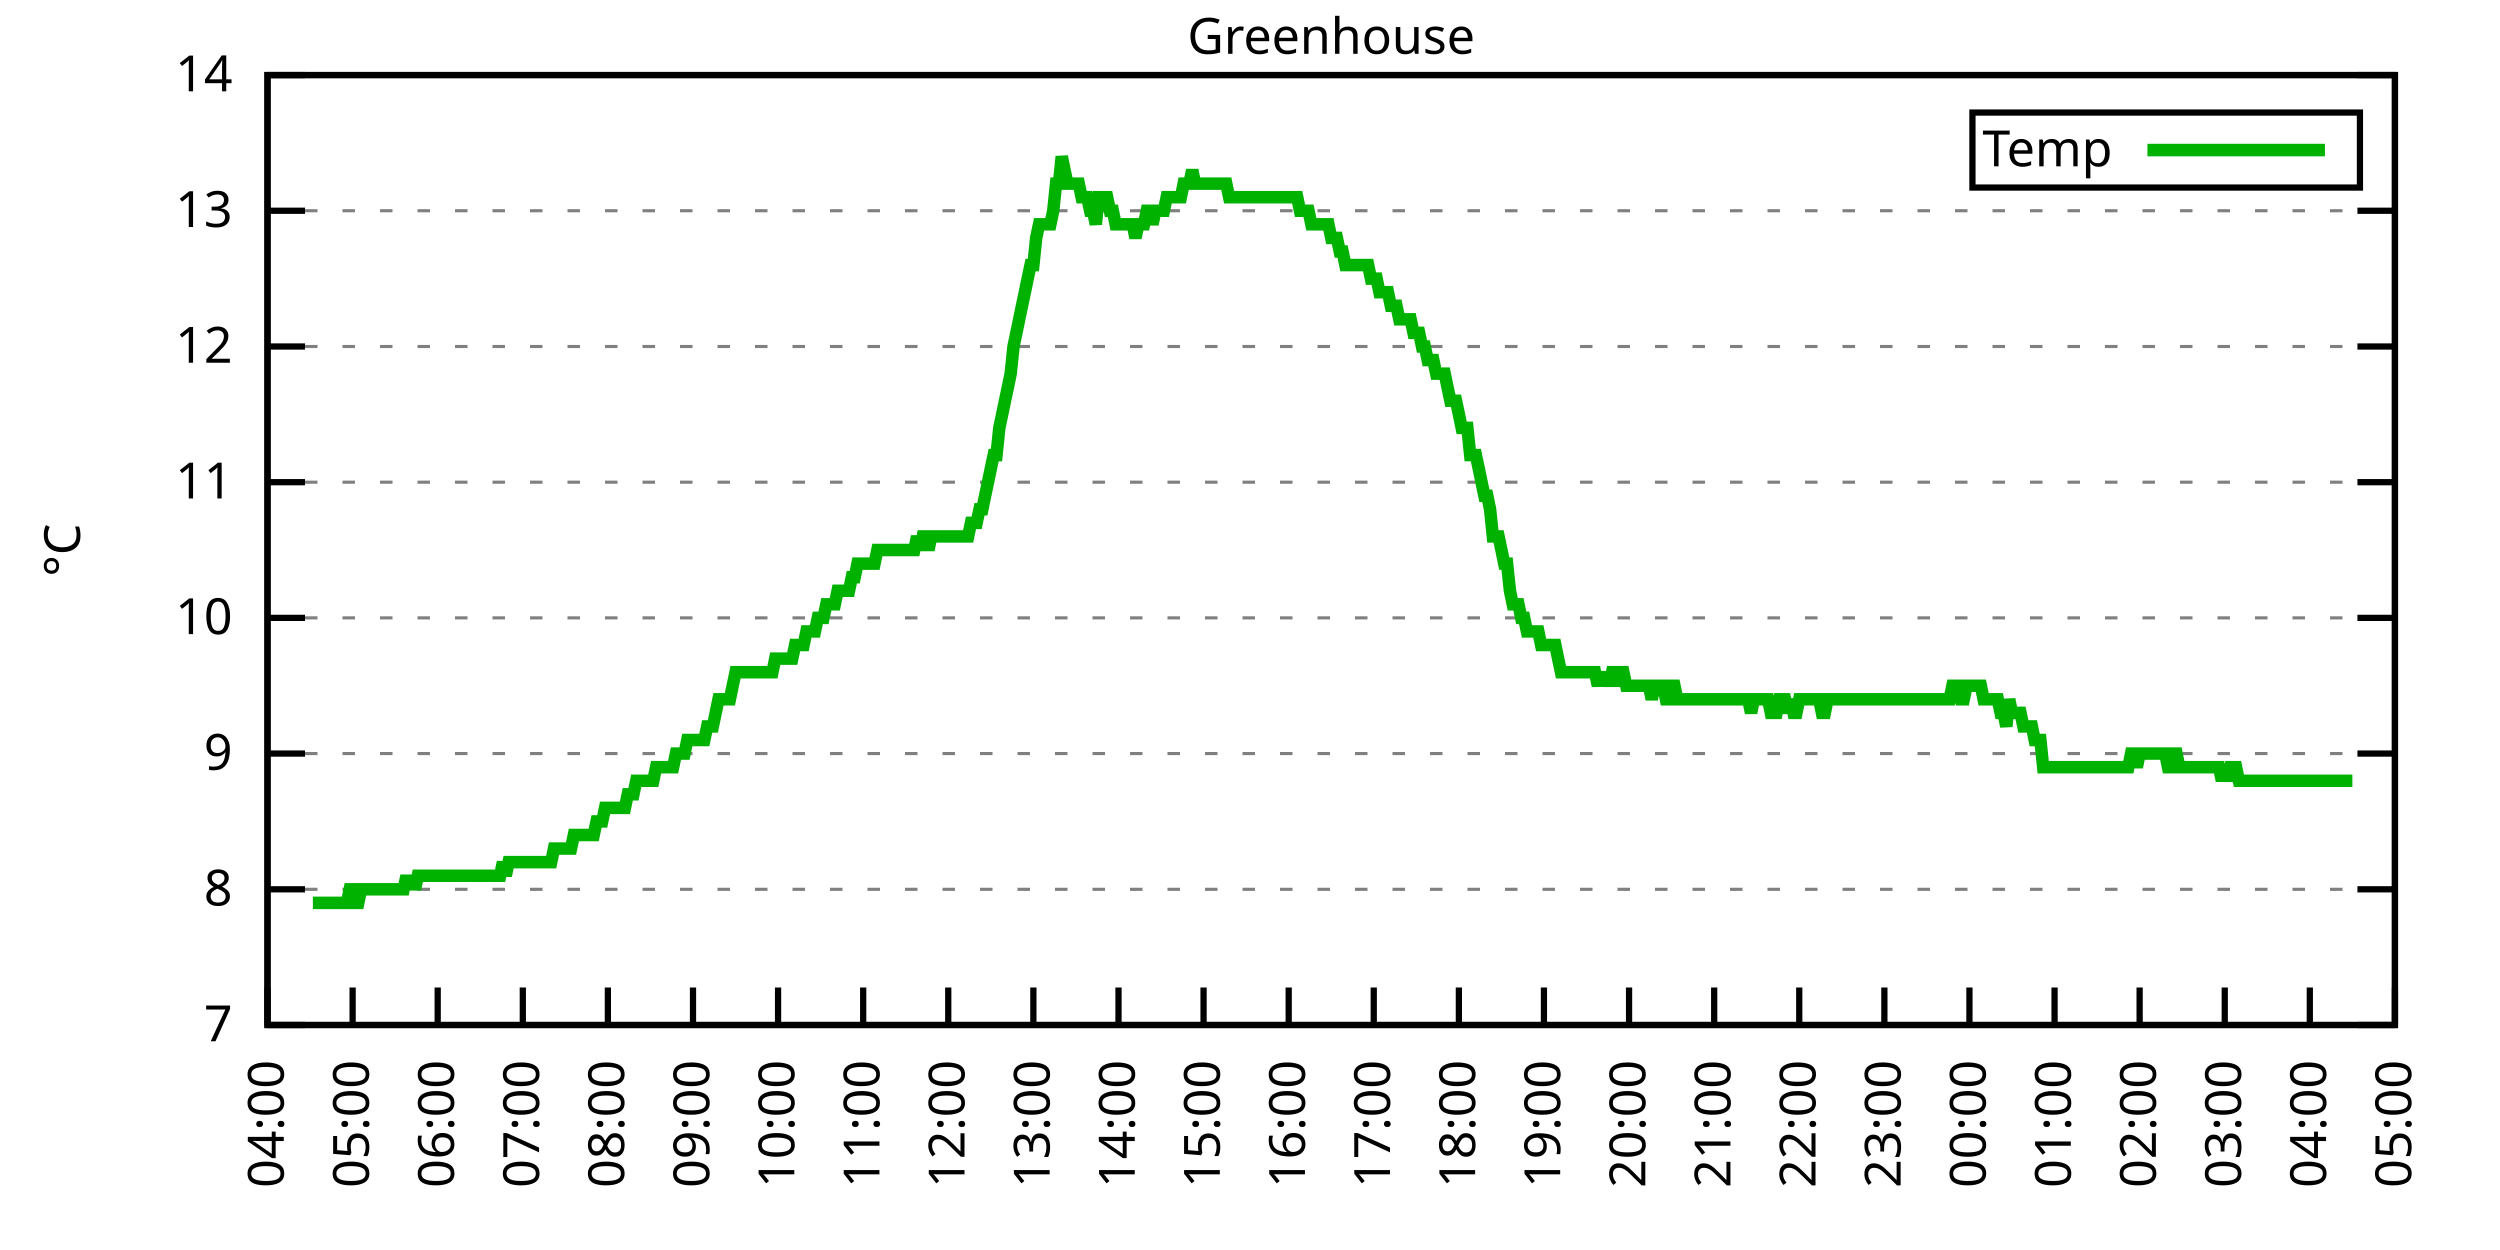
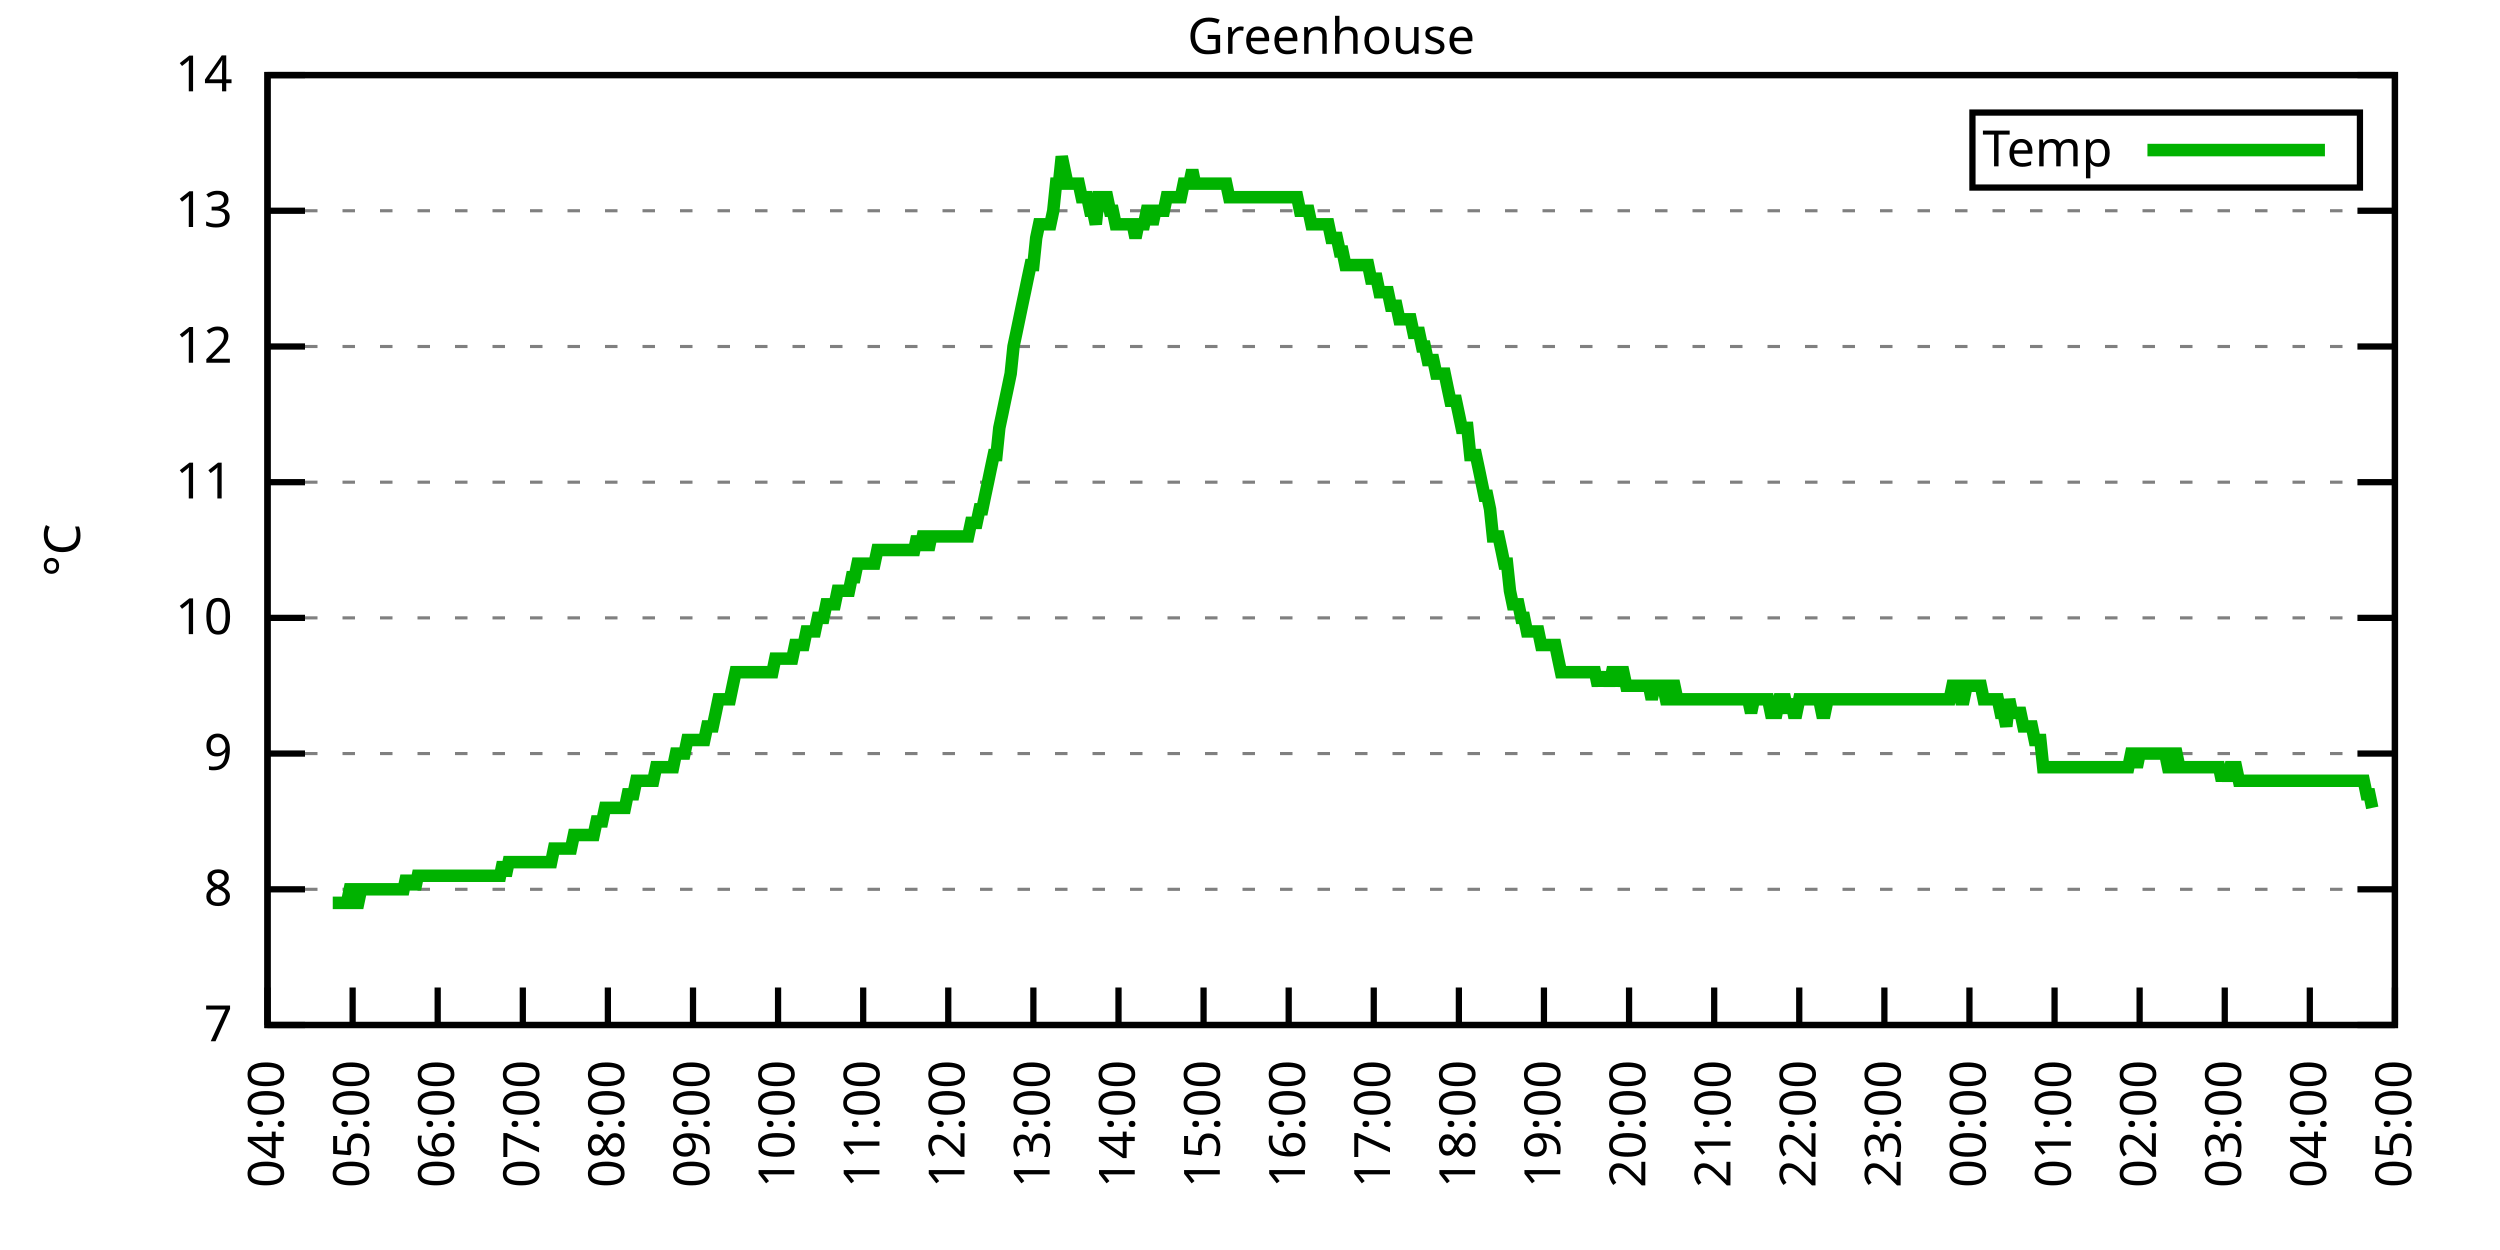
<svg xmlns="http://www.w3.org/2000/svg" xmlns:xlink="http://www.w3.org/1999/xlink" width="400" height="200" viewBox="0 0 400 200">
  <g id="gnuplot_canvas">
    <rect x="0" y="0" width="400" height="200" fill="none" />
    <defs>
      <circle id="gpDot" r="0.5" stroke-width="0.5" stroke="currentColor" />
      <path id="gpPt0" stroke-width="0.333" stroke="currentColor" d="M-1,0 h2 M0,-1 v2" />
      <path id="gpPt1" stroke-width="0.333" stroke="currentColor" d="M-1,-1 L1,1 M1,-1 L-1,1" />
      <path id="gpPt2" stroke-width="0.333" stroke="currentColor" d="M-1,0 L1,0 M0,-1 L0,1 M-1,-1 L1,1 M-1,1 L1,-1" />
      <rect id="gpPt3" stroke-width="0.333" stroke="currentColor" x="-1" y="-1" width="2" height="2" />
      <rect id="gpPt4" stroke-width="0.333" stroke="currentColor" fill="currentColor" x="-1" y="-1" width="2" height="2" />
      <circle id="gpPt5" stroke-width="0.333" stroke="currentColor" cx="0" cy="0" r="1" />
      <use xlink:href="#gpPt5" id="gpPt6" fill="currentColor" stroke="none" />
      <path id="gpPt7" stroke-width="0.333" stroke="currentColor" d="M0,-1.33 L-1.33,0.67 L1.33,0.67 z" />
      <use xlink:href="#gpPt7" id="gpPt8" fill="currentColor" stroke="none" />
      <use xlink:href="#gpPt7" id="gpPt9" stroke="currentColor" transform="rotate(180)" />
      <use xlink:href="#gpPt9" id="gpPt10" fill="currentColor" stroke="none" />
      <use xlink:href="#gpPt3" id="gpPt11" stroke="currentColor" transform="rotate(45)" />
      <use xlink:href="#gpPt11" id="gpPt12" fill="currentColor" stroke="none" />
      <path id="gpPt13" stroke-width="0.333" stroke="currentColor" d="M0,1.330 L1.265,0.411 L0.782,-1.067 L-0.782,-1.076 L-1.265,0.411 z" />
      <use xlink:href="#gpPt13" id="gpPt14" fill="currentColor" stroke="none" />
      <filter id="textbox" filterUnits="objectBoundingBox" x="0" y="0" height="1" width="1">
        <feFlood flood-color="white" flood-opacity="1" result="bgnd" />
        <feComposite in="SourceGraphic" in2="bgnd" operator="atop" />
      </filter>
      <filter id="greybox" filterUnits="objectBoundingBox" x="0" y="0" height="1" width="1">
        <feFlood flood-color="lightgrey" flood-opacity="1" result="grey" />
        <feComposite in="SourceGraphic" in2="grey" operator="atop" />
      </filter>
    </defs>
    <g fill="none" color="white" stroke="currentColor" stroke-width="1.00" stroke-linecap="butt" stroke-linejoin="miter">
</g>
    <g fill="none" color="black" stroke="currentColor" stroke-width="1.00" stroke-linecap="butt" stroke-linejoin="miter">
      <g stroke="none" shape-rendering="crispEdges">
        <polygon fill="rgb(255, 255, 255)" points="42.80,164.00 383.18,164.00 383.18,12.02 42.80,12.02 " />
      </g>
    </g>
    <g fill="none" color="black" stroke="currentColor" stroke-width="1.00" stroke-linecap="butt" stroke-linejoin="miter">
</g>
    <g fill="none" color="black" stroke="black" stroke-width="0.50" stroke-linecap="butt" stroke-linejoin="miter">
</g>
    <g fill="none" color="gray" stroke="currentColor" stroke-width="0.50" stroke-linecap="butt" stroke-linejoin="miter">
      <path stroke="gray" stroke-dasharray="2,4" class="gridline" d="M42.80,164.00 L383.19,164.00  " />
    </g>
    <g fill="none" color="gray" stroke="gray" stroke-width="1.00" stroke-linecap="butt" stroke-linejoin="miter">
</g>
    <g fill="none" color="black" stroke="currentColor" stroke-width="1.00" stroke-linecap="butt" stroke-linejoin="miter">
      <path stroke="black" d="M42.80,164.00 L48.80,164.00 M383.19,164.00 L377.19,164.00  " />
      <g transform="translate(37.20,166.60)" stroke="none" fill="black" font-family="Sans" font-size="8.00" text-anchor="end">
        <text>
          <tspan font-family="Sans"> 7</tspan>
        </text>
      </g>
    </g>
    <g fill="none" color="black" stroke="currentColor" stroke-width="1.00" stroke-linecap="butt" stroke-linejoin="miter">
</g>
    <g fill="none" color="black" stroke="black" stroke-width="0.50" stroke-linecap="butt" stroke-linejoin="miter">
</g>
    <g fill="none" color="gray" stroke="currentColor" stroke-width="0.50" stroke-linecap="butt" stroke-linejoin="miter">
      <path stroke="gray" stroke-dasharray="2,4" class="gridline" d="M42.80,142.29 L383.19,142.29  " />
    </g>
    <g fill="none" color="gray" stroke="gray" stroke-width="1.00" stroke-linecap="butt" stroke-linejoin="miter">
</g>
    <g fill="none" color="black" stroke="currentColor" stroke-width="1.00" stroke-linecap="butt" stroke-linejoin="miter">
      <path stroke="black" d="M42.80,142.29 L48.80,142.29 M383.19,142.29 L377.19,142.29  " />
      <g transform="translate(37.20,144.89)" stroke="none" fill="black" font-family="Sans" font-size="8.00" text-anchor="end">
        <text>
          <tspan font-family="Sans"> 8</tspan>
        </text>
      </g>
    </g>
    <g fill="none" color="black" stroke="currentColor" stroke-width="1.00" stroke-linecap="butt" stroke-linejoin="miter">
</g>
    <g fill="none" color="black" stroke="black" stroke-width="0.50" stroke-linecap="butt" stroke-linejoin="miter">
</g>
    <g fill="none" color="gray" stroke="currentColor" stroke-width="0.50" stroke-linecap="butt" stroke-linejoin="miter">
      <path stroke="gray" stroke-dasharray="2,4" class="gridline" d="M42.80,120.57 L383.19,120.57  " />
    </g>
    <g fill="none" color="gray" stroke="gray" stroke-width="1.00" stroke-linecap="butt" stroke-linejoin="miter">
</g>
    <g fill="none" color="black" stroke="currentColor" stroke-width="1.00" stroke-linecap="butt" stroke-linejoin="miter">
      <path stroke="black" d="M42.80,120.57 L48.80,120.57 M383.19,120.57 L377.19,120.57  " />
      <g transform="translate(37.20,123.17)" stroke="none" fill="black" font-family="Sans" font-size="8.00" text-anchor="end">
        <text>
          <tspan font-family="Sans"> 9</tspan>
        </text>
      </g>
    </g>
    <g fill="none" color="black" stroke="currentColor" stroke-width="1.00" stroke-linecap="butt" stroke-linejoin="miter">
</g>
    <g fill="none" color="black" stroke="black" stroke-width="0.50" stroke-linecap="butt" stroke-linejoin="miter">
</g>
    <g fill="none" color="gray" stroke="currentColor" stroke-width="0.50" stroke-linecap="butt" stroke-linejoin="miter">
      <path stroke="gray" stroke-dasharray="2,4" class="gridline" d="M42.80,98.86 L383.19,98.86  " />
    </g>
    <g fill="none" color="gray" stroke="gray" stroke-width="1.00" stroke-linecap="butt" stroke-linejoin="miter">
</g>
    <g fill="none" color="black" stroke="currentColor" stroke-width="1.00" stroke-linecap="butt" stroke-linejoin="miter">
      <path stroke="black" d="M42.80,98.86 L48.80,98.86 M383.19,98.86 L377.19,98.86  " />
      <g transform="translate(37.20,101.46)" stroke="none" fill="black" font-family="Sans" font-size="8.00" text-anchor="end">
        <text>
          <tspan font-family="Sans"> 10</tspan>
        </text>
      </g>
    </g>
    <g fill="none" color="black" stroke="currentColor" stroke-width="1.00" stroke-linecap="butt" stroke-linejoin="miter">
</g>
    <g fill="none" color="black" stroke="black" stroke-width="0.50" stroke-linecap="butt" stroke-linejoin="miter">
</g>
    <g fill="none" color="gray" stroke="currentColor" stroke-width="0.50" stroke-linecap="butt" stroke-linejoin="miter">
      <path stroke="gray" stroke-dasharray="2,4" class="gridline" d="M42.80,77.15 L383.19,77.15  " />
    </g>
    <g fill="none" color="gray" stroke="gray" stroke-width="1.00" stroke-linecap="butt" stroke-linejoin="miter">
</g>
    <g fill="none" color="black" stroke="currentColor" stroke-width="1.00" stroke-linecap="butt" stroke-linejoin="miter">
      <path stroke="black" d="M42.80,77.15 L48.80,77.15 M383.19,77.15 L377.19,77.15  " />
      <g transform="translate(37.20,79.75)" stroke="none" fill="black" font-family="Sans" font-size="8.00" text-anchor="end">
        <text>
          <tspan font-family="Sans"> 11</tspan>
        </text>
      </g>
    </g>
    <g fill="none" color="black" stroke="currentColor" stroke-width="1.00" stroke-linecap="butt" stroke-linejoin="miter">
</g>
    <g fill="none" color="black" stroke="black" stroke-width="0.50" stroke-linecap="butt" stroke-linejoin="miter">
</g>
    <g fill="none" color="gray" stroke="currentColor" stroke-width="0.50" stroke-linecap="butt" stroke-linejoin="miter">
      <path stroke="gray" stroke-dasharray="2,4" class="gridline" d="M42.80,55.44 L383.19,55.44  " />
    </g>
    <g fill="none" color="gray" stroke="gray" stroke-width="1.00" stroke-linecap="butt" stroke-linejoin="miter">
</g>
    <g fill="none" color="black" stroke="currentColor" stroke-width="1.00" stroke-linecap="butt" stroke-linejoin="miter">
      <path stroke="black" d="M42.80,55.44 L48.80,55.44 M383.19,55.44 L377.19,55.44  " />
      <g transform="translate(37.20,58.04)" stroke="none" fill="black" font-family="Sans" font-size="8.00" text-anchor="end">
        <text>
          <tspan font-family="Sans"> 12</tspan>
        </text>
      </g>
    </g>
    <g fill="none" color="black" stroke="currentColor" stroke-width="1.00" stroke-linecap="butt" stroke-linejoin="miter">
</g>
    <g fill="none" color="black" stroke="black" stroke-width="0.50" stroke-linecap="butt" stroke-linejoin="miter">
</g>
    <g fill="none" color="gray" stroke="currentColor" stroke-width="0.50" stroke-linecap="butt" stroke-linejoin="miter">
      <path stroke="gray" stroke-dasharray="2,4" class="gridline" d="M42.80,33.72 L383.19,33.72  " />
    </g>
    <g fill="none" color="gray" stroke="gray" stroke-width="1.00" stroke-linecap="butt" stroke-linejoin="miter">
</g>
    <g fill="none" color="black" stroke="currentColor" stroke-width="1.00" stroke-linecap="butt" stroke-linejoin="miter">
      <path stroke="black" d="M42.80,33.72 L48.80,33.72 M383.19,33.72 L377.19,33.72  " />
      <g transform="translate(37.20,36.32)" stroke="none" fill="black" font-family="Sans" font-size="8.00" text-anchor="end">
        <text>
          <tspan font-family="Sans"> 13</tspan>
        </text>
      </g>
    </g>
    <g fill="none" color="black" stroke="currentColor" stroke-width="1.00" stroke-linecap="butt" stroke-linejoin="miter">
</g>
    <g fill="none" color="black" stroke="black" stroke-width="0.50" stroke-linecap="butt" stroke-linejoin="miter">
</g>
    <g fill="none" color="gray" stroke="currentColor" stroke-width="0.50" stroke-linecap="butt" stroke-linejoin="miter">
      <path stroke="gray" stroke-dasharray="2,4" class="gridline" d="M42.80,12.01 L383.19,12.01  " />
    </g>
    <g fill="none" color="gray" stroke="gray" stroke-width="1.00" stroke-linecap="butt" stroke-linejoin="miter">
</g>
    <g fill="none" color="black" stroke="currentColor" stroke-width="1.00" stroke-linecap="butt" stroke-linejoin="miter">
      <path stroke="black" d="M42.80,12.01 L48.80,12.01 M383.19,12.01 L377.19,12.01  " />
      <g transform="translate(37.20,14.61)" stroke="none" fill="black" font-family="Sans" font-size="8.00" text-anchor="end">
        <text>
          <tspan font-family="Sans"> 14</tspan>
        </text>
      </g>
    </g>
    <g fill="none" color="black" stroke="currentColor" stroke-width="1.00" stroke-linecap="butt" stroke-linejoin="miter">
      <path stroke="black" d="M42.80,164.00 L42.80,158.00  " />
      <g transform="translate(45.40,169.60) rotate(270.00)" stroke="none" fill="black" font-family="Sans" font-size="8.00" text-anchor="end">
        <text>
          <tspan font-family="Sans">04:00</tspan>
        </text>
      </g>
    </g>
    <g fill="none" color="black" stroke="currentColor" stroke-width="1.00" stroke-linecap="butt" stroke-linejoin="miter">
      <path stroke="black" d="M56.42,164.00 L56.42,158.00  " />
      <g transform="translate(59.02,169.60) rotate(270.00)" stroke="none" fill="black" font-family="Sans" font-size="8.00" text-anchor="end">
        <text>
          <tspan font-family="Sans">05:00</tspan>
        </text>
      </g>
    </g>
    <g fill="none" color="black" stroke="currentColor" stroke-width="1.00" stroke-linecap="butt" stroke-linejoin="miter">
      <path stroke="black" d="M70.03,164.00 L70.03,158.00  " />
      <g transform="translate(72.63,169.60) rotate(270.00)" stroke="none" fill="black" font-family="Sans" font-size="8.00" text-anchor="end">
        <text>
          <tspan font-family="Sans">06:00</tspan>
        </text>
      </g>
    </g>
    <g fill="none" color="black" stroke="currentColor" stroke-width="1.00" stroke-linecap="butt" stroke-linejoin="miter">
      <path stroke="black" d="M83.65,164.00 L83.65,158.00  " />
      <g transform="translate(86.25,169.60) rotate(270.00)" stroke="none" fill="black" font-family="Sans" font-size="8.00" text-anchor="end">
        <text>
          <tspan font-family="Sans">07:00</tspan>
        </text>
      </g>
    </g>
    <g fill="none" color="black" stroke="currentColor" stroke-width="1.00" stroke-linecap="butt" stroke-linejoin="miter">
      <path stroke="black" d="M97.26,164.00 L97.26,158.00  " />
      <g transform="translate(99.86,169.60) rotate(270.00)" stroke="none" fill="black" font-family="Sans" font-size="8.00" text-anchor="end">
        <text>
          <tspan font-family="Sans">08:00</tspan>
        </text>
      </g>
    </g>
    <g fill="none" color="black" stroke="currentColor" stroke-width="1.00" stroke-linecap="butt" stroke-linejoin="miter">
      <path stroke="black" d="M110.88,164.00 L110.88,158.00  " />
      <g transform="translate(113.48,169.60) rotate(270.00)" stroke="none" fill="black" font-family="Sans" font-size="8.00" text-anchor="end">
        <text>
          <tspan font-family="Sans">09:00</tspan>
        </text>
      </g>
    </g>
    <g fill="none" color="black" stroke="currentColor" stroke-width="1.00" stroke-linecap="butt" stroke-linejoin="miter">
      <path stroke="black" d="M124.49,164.00 L124.49,158.00  " />
      <g transform="translate(127.09,169.60) rotate(270.00)" stroke="none" fill="black" font-family="Sans" font-size="8.00" text-anchor="end">
        <text>
          <tspan font-family="Sans">10:00</tspan>
        </text>
      </g>
    </g>
    <g fill="none" color="black" stroke="currentColor" stroke-width="1.00" stroke-linecap="butt" stroke-linejoin="miter">
      <path stroke="black" d="M138.11,164.00 L138.11,158.00  " />
      <g transform="translate(140.71,169.60) rotate(270.00)" stroke="none" fill="black" font-family="Sans" font-size="8.00" text-anchor="end">
        <text>
          <tspan font-family="Sans">11:00</tspan>
        </text>
      </g>
    </g>
    <g fill="none" color="black" stroke="currentColor" stroke-width="1.00" stroke-linecap="butt" stroke-linejoin="miter">
      <path stroke="black" d="M151.72,164.00 L151.72,158.00  " />
      <g transform="translate(154.32,169.60) rotate(270.00)" stroke="none" fill="black" font-family="Sans" font-size="8.00" text-anchor="end">
        <text>
          <tspan font-family="Sans">12:00</tspan>
        </text>
      </g>
    </g>
    <g fill="none" color="black" stroke="currentColor" stroke-width="1.00" stroke-linecap="butt" stroke-linejoin="miter">
      <path stroke="black" d="M165.34,164.00 L165.34,158.00  " />
      <g transform="translate(167.94,169.60) rotate(270.00)" stroke="none" fill="black" font-family="Sans" font-size="8.00" text-anchor="end">
        <text>
          <tspan font-family="Sans">13:00</tspan>
        </text>
      </g>
    </g>
    <g fill="none" color="black" stroke="currentColor" stroke-width="1.00" stroke-linecap="butt" stroke-linejoin="miter">
      <path stroke="black" d="M178.96,164.00 L178.96,158.00  " />
      <g transform="translate(181.56,169.60) rotate(270.00)" stroke="none" fill="black" font-family="Sans" font-size="8.00" text-anchor="end">
        <text>
          <tspan font-family="Sans">14:00</tspan>
        </text>
      </g>
    </g>
    <g fill="none" color="black" stroke="currentColor" stroke-width="1.00" stroke-linecap="butt" stroke-linejoin="miter">
      <path stroke="black" d="M192.57,164.00 L192.57,158.00  " />
      <g transform="translate(195.17,169.60) rotate(270.00)" stroke="none" fill="black" font-family="Sans" font-size="8.00" text-anchor="end">
        <text>
          <tspan font-family="Sans">15:00</tspan>
        </text>
      </g>
    </g>
    <g fill="none" color="black" stroke="currentColor" stroke-width="1.00" stroke-linecap="butt" stroke-linejoin="miter">
      <path stroke="black" d="M206.19,164.00 L206.19,158.00  " />
      <g transform="translate(208.79,169.60) rotate(270.00)" stroke="none" fill="black" font-family="Sans" font-size="8.00" text-anchor="end">
        <text>
          <tspan font-family="Sans">16:00</tspan>
        </text>
      </g>
    </g>
    <g fill="none" color="black" stroke="currentColor" stroke-width="1.00" stroke-linecap="butt" stroke-linejoin="miter">
      <path stroke="black" d="M219.80,164.00 L219.80,158.00  " />
      <g transform="translate(222.40,169.60) rotate(270.00)" stroke="none" fill="black" font-family="Sans" font-size="8.00" text-anchor="end">
        <text>
          <tspan font-family="Sans">17:00</tspan>
        </text>
      </g>
    </g>
    <g fill="none" color="black" stroke="currentColor" stroke-width="1.00" stroke-linecap="butt" stroke-linejoin="miter">
      <path stroke="black" d="M233.42,164.00 L233.42,158.00  " />
      <g transform="translate(236.02,169.60) rotate(270.00)" stroke="none" fill="black" font-family="Sans" font-size="8.00" text-anchor="end">
        <text>
          <tspan font-family="Sans">18:00</tspan>
        </text>
      </g>
    </g>
    <g fill="none" color="black" stroke="currentColor" stroke-width="1.00" stroke-linecap="butt" stroke-linejoin="miter">
      <path stroke="black" d="M247.03,164.00 L247.03,158.00  " />
      <g transform="translate(249.63,169.60) rotate(270.00)" stroke="none" fill="black" font-family="Sans" font-size="8.00" text-anchor="end">
        <text>
          <tspan font-family="Sans">19:00</tspan>
        </text>
      </g>
    </g>
    <g fill="none" color="black" stroke="currentColor" stroke-width="1.00" stroke-linecap="butt" stroke-linejoin="miter">
      <path stroke="black" d="M260.65,164.00 L260.65,158.00  " />
      <g transform="translate(263.25,169.60) rotate(270.00)" stroke="none" fill="black" font-family="Sans" font-size="8.00" text-anchor="end">
        <text>
          <tspan font-family="Sans">20:00</tspan>
        </text>
      </g>
    </g>
    <g fill="none" color="black" stroke="currentColor" stroke-width="1.00" stroke-linecap="butt" stroke-linejoin="miter">
      <path stroke="black" d="M274.27,164.00 L274.27,158.00  " />
      <g transform="translate(276.87,169.60) rotate(270.00)" stroke="none" fill="black" font-family="Sans" font-size="8.00" text-anchor="end">
        <text>
          <tspan font-family="Sans">21:00</tspan>
        </text>
      </g>
    </g>
    <g fill="none" color="black" stroke="currentColor" stroke-width="1.00" stroke-linecap="butt" stroke-linejoin="miter">
      <path stroke="black" d="M287.88,164.00 L287.88,158.00  " />
      <g transform="translate(290.48,169.60) rotate(270.00)" stroke="none" fill="black" font-family="Sans" font-size="8.00" text-anchor="end">
        <text>
          <tspan font-family="Sans">22:00</tspan>
        </text>
      </g>
    </g>
    <g fill="none" color="black" stroke="currentColor" stroke-width="1.00" stroke-linecap="butt" stroke-linejoin="miter">
      <path stroke="black" d="M301.50,164.00 L301.50,158.00  " />
      <g transform="translate(304.10,169.60) rotate(270.00)" stroke="none" fill="black" font-family="Sans" font-size="8.00" text-anchor="end">
        <text>
          <tspan font-family="Sans">23:00</tspan>
        </text>
      </g>
    </g>
    <g fill="none" color="black" stroke="currentColor" stroke-width="1.00" stroke-linecap="butt" stroke-linejoin="miter">
      <path stroke="black" d="M315.11,164.00 L315.11,158.00  " />
      <g transform="translate(317.71,169.60) rotate(270.00)" stroke="none" fill="black" font-family="Sans" font-size="8.00" text-anchor="end">
        <text>
          <tspan font-family="Sans">00:00</tspan>
        </text>
      </g>
    </g>
    <g fill="none" color="black" stroke="currentColor" stroke-width="1.00" stroke-linecap="butt" stroke-linejoin="miter">
      <path stroke="black" d="M328.73,164.00 L328.73,158.00  " />
      <g transform="translate(331.33,169.60) rotate(270.00)" stroke="none" fill="black" font-family="Sans" font-size="8.00" text-anchor="end">
        <text>
          <tspan font-family="Sans">01:00</tspan>
        </text>
      </g>
    </g>
    <g fill="none" color="black" stroke="currentColor" stroke-width="1.00" stroke-linecap="butt" stroke-linejoin="miter">
      <path stroke="black" d="M342.34,164.00 L342.34,158.00  " />
      <g transform="translate(344.94,169.60) rotate(270.00)" stroke="none" fill="black" font-family="Sans" font-size="8.00" text-anchor="end">
        <text>
          <tspan font-family="Sans">02:00</tspan>
        </text>
      </g>
    </g>
    <g fill="none" color="black" stroke="currentColor" stroke-width="1.00" stroke-linecap="butt" stroke-linejoin="miter">
      <path stroke="black" d="M355.96,164.00 L355.96,158.00  " />
      <g transform="translate(358.56,169.60) rotate(270.00)" stroke="none" fill="black" font-family="Sans" font-size="8.00" text-anchor="end">
        <text>
          <tspan font-family="Sans">03:00</tspan>
        </text>
      </g>
    </g>
    <g fill="none" color="black" stroke="currentColor" stroke-width="1.00" stroke-linecap="butt" stroke-linejoin="miter">
      <path stroke="black" d="M369.57,164.00 L369.57,158.00  " />
      <g transform="translate(372.17,169.60) rotate(270.00)" stroke="none" fill="black" font-family="Sans" font-size="8.00" text-anchor="end">
        <text>
          <tspan font-family="Sans">04:00</tspan>
        </text>
      </g>
    </g>
    <g fill="none" color="black" stroke="currentColor" stroke-width="1.00" stroke-linecap="butt" stroke-linejoin="miter">
      <path stroke="black" d="M383.19,164.00 L383.19,158.00  " />
      <g transform="translate(385.79,169.60) rotate(270.00)" stroke="none" fill="black" font-family="Sans" font-size="8.00" text-anchor="end">
        <text>
          <tspan font-family="Sans">05:00</tspan>
        </text>
      </g>
    </g>
    <g fill="none" color="black" stroke="currentColor" stroke-width="1.00" stroke-linecap="butt" stroke-linejoin="miter">
</g>
    <g fill="none" color="black" stroke="currentColor" stroke-width="1.00" stroke-linecap="butt" stroke-linejoin="miter">
      <path stroke="black" d="M42.80,12.01 L42.80,164.00 L383.19,164.00 L383.19,12.01 L42.80,12.01 Z  " />
    </g>
    <g fill="none" color="black" stroke="currentColor" stroke-width="1.00" stroke-linecap="butt" stroke-linejoin="miter">
</g>
    <g fill="none" color="black" stroke="currentColor" stroke-width="1.00" stroke-linecap="butt" stroke-linejoin="miter">
      <path stroke="black" d="M315.59,30.01 L315.59,18.01 L377.59,18.01 L377.59,30.01 L315.59,30.01 Z  " />
    </g>
    <g id="Greenhouse_plot_1">
      <g fill="none" color="white" stroke="black" stroke-width="2.00" stroke-linecap="butt" stroke-linejoin="miter">
</g>
      <g fill="none" color="black" stroke="currentColor" stroke-width="2.00" stroke-linecap="butt" stroke-linejoin="miter">
        <g transform="translate(337.99,26.61)" stroke="none" fill="black" font-family="Sans" font-size="8.00" text-anchor="end">
          <text>
            <tspan font-family="Sans">Temp</tspan>
          </text>
        </g>
      </g>
      <g fill="none" color="black" stroke="currentColor" stroke-width="2.00" stroke-linecap="butt" stroke-linejoin="miter">
-         <path stroke="rgb(  0, 178,   0)" d="M343.59,24.01 L371.99,24.01 M50.06,144.46 L50.52,144.46 L50.97,144.46 L51.42,144.46 L51.88,144.46 L52.33,144.46   L52.78,144.46 L53.24,144.46 L53.69,144.46 L54.15,144.46 L54.60,144.46 L55.05,144.46 L55.51,144.46 L55.96,142.29   L56.42,142.29 L56.87,144.46 L57.32,144.46 L57.78,142.29 L58.23,142.29 L58.68,142.29 L59.14,142.29 L59.59,142.29   L60.05,142.29 L60.50,142.29 L60.95,142.29 L61.41,142.29 L61.86,142.29 L62.32,142.29 L62.77,142.29 L63.22,142.29   L63.68,142.29 L64.13,142.29 L64.58,142.29 L65.04,140.12 L65.49,142.29 L65.95,140.12 L66.40,142.29 L66.85,140.12   L67.31,140.12 L67.76,140.12 L68.22,140.12 L68.67,140.12 L69.12,140.12 L69.58,140.12 L70.03,140.12 L70.49,140.12   L70.94,140.12 L71.39,140.12 L71.85,140.12 L72.30,140.12 L72.75,140.12 L73.21,140.12 L73.66,140.12 L74.12,140.12   L74.57,140.12 L75.02,140.12 L75.48,140.12 L75.93,140.12 L76.39,140.12 L76.84,140.12 L77.29,140.12 L77.75,140.12   L78.20,140.12 L78.65,140.12 L79.11,140.12 L79.56,140.12 L80.02,140.12 L80.47,137.94 L80.92,140.12 L81.38,137.94   L81.83,137.94 L82.29,137.94 L82.74,137.94 L83.19,137.94 L83.65,137.94 L84.10,137.94 L84.55,137.94 L85.01,137.94   L85.46,137.94 L85.92,137.94 L86.37,137.94 L86.82,137.94 L87.28,137.94 L87.73,137.94 L88.19,137.94 L88.64,135.77   L89.09,135.77 L89.55,135.77 L90.00,135.77 L90.45,135.77 L90.91,135.77 L91.36,135.77 L91.82,133.60 L92.27,133.60   L92.72,133.60 L93.18,133.60 L93.63,133.60 L94.09,133.60 L94.54,133.60 L94.99,133.60 L95.45,131.43 L95.90,131.43   L96.35,131.43 L96.81,129.26 L97.26,129.26 L97.72,129.26 L98.17,129.26 L98.62,129.26 L99.08,129.26 L99.53,129.26   L99.99,129.26 L100.44,127.09 L100.89,127.09 L101.35,127.09 L101.80,124.92 L102.25,124.92 L102.71,124.92 L103.16,124.92   L103.62,124.92 L104.07,124.92 L104.52,124.92 L104.98,122.75 L105.43,122.75 L105.89,122.75 L106.34,122.75 L106.79,122.75   L107.25,122.75 L107.70,122.75 L108.15,120.57 L108.61,120.57 L109.06,120.57 L109.52,120.57 L109.97,118.40 L110.42,118.40   L110.88,118.40 L111.33,118.40 L111.79,118.40 L112.24,118.40 L112.69,118.40 L113.15,116.23 L113.60,116.23 L114.05,116.23   L114.51,114.06 L114.96,111.89 L115.42,111.89 L115.87,111.89 L116.32,111.89 L116.78,111.89 L117.23,109.72 L117.69,107.55   L118.14,107.55 L118.59,107.55 L119.05,107.55 L119.50,107.55 L119.96,107.55 L120.41,107.55 L120.86,107.55 L121.32,107.55   L121.77,107.55 L122.22,107.55 L122.68,107.55 L123.13,107.55 L123.59,107.55 L124.04,105.38 L124.49,105.38 L124.95,105.38   L125.40,105.38 L125.86,105.38 L126.31,105.38 L126.76,105.38 L127.22,103.20 L127.67,103.20 L128.12,103.20 L128.58,103.20   L129.03,101.03 L129.49,101.03 L129.94,101.03 L130.39,101.03 L130.85,98.86 L131.30,98.86 L131.76,98.86 L132.21,96.69   L132.66,96.69 L133.12,96.69 L133.57,96.69 L134.02,94.52 L134.48,94.52 L134.93,94.52 L135.39,94.52 L135.84,94.52   L136.29,92.35 L136.75,92.35 L137.20,90.18 L137.66,90.18 L138.11,90.18 L138.56,90.18 L139.02,90.18 L139.47,90.18   L139.92,90.18 L140.38,88.00 L140.83,88.00 L141.29,88.00 L141.74,88.00 L142.19,88.00 L142.65,88.00 L143.10,88.00   L143.56,88.00 L144.01,88.00 L144.46,88.00 L144.92,88.00 L145.37,88.00 L145.82,88.00 L146.28,88.00 L146.73,85.83   L147.19,88.00 L147.64,85.83 L148.09,85.83 L148.55,88.00 L149.00,85.83 L149.46,85.83 L149.91,85.83 L150.36,85.83   L150.82,85.83 L151.27,85.83 L151.72,85.83 L152.18,85.83 L152.63,85.83 L153.09,85.83 L153.54,85.83 L153.99,85.83   L154.45,85.83 L154.90,85.83 L155.36,83.66 L155.81,83.66 L156.26,83.66 L156.72,81.49 L157.17,81.49 L157.62,79.32   L158.08,77.15 L158.53,74.98 L158.99,72.81 L159.44,72.81 L159.89,68.46 L160.35,66.29 L160.80,64.12 L161.26,61.95   L161.71,59.78 L162.16,55.44 L162.62,53.26 L163.07,51.09 L163.52,48.92 L163.98,46.75 L164.43,44.58 L164.89,42.41   L165.34,42.41 L165.79,38.07 L166.25,35.89 L166.70,35.89 L167.16,35.89 L167.61,35.89 L168.06,35.89 L168.52,33.72   L168.97,29.38 L169.43,29.38 L169.88,25.04 L170.33,27.21 L170.79,29.38 L171.24,29.38 L171.69,29.38 L172.15,29.38   L172.60,29.38 L173.06,31.55 L173.51,31.55 L173.96,31.55 L174.42,33.72 L174.87,33.72 L175.33,35.89 L175.78,31.55   L176.23,31.55 L176.69,31.55 L177.14,31.55 L177.59,33.72 L178.05,33.72 L178.50,35.89 L178.96,35.89 L179.41,35.89   L179.86,35.89 L180.32,35.89 L180.77,35.89 L181.23,35.89 L181.68,38.07 L182.13,35.89 L182.59,35.89 L183.04,35.89   L183.49,33.72 L183.95,33.72 L184.40,35.89 L184.86,33.72 L185.31,33.72 L185.76,33.72 L186.22,33.72 L186.67,31.55   L187.13,31.55 L187.58,31.55 L188.03,31.55 L188.49,31.55 L188.94,31.55 L189.39,29.38 L189.85,29.38 L190.30,29.38   L190.76,27.21 L191.21,29.38 L191.66,29.38 L192.12,29.38 L192.57,29.38 L193.03,29.38 L193.48,29.38 L193.93,29.38   L194.39,29.38 L194.84,29.38 L195.29,29.38 L195.75,29.38 L196.20,29.38 L196.66,31.55 L197.11,31.55 L197.56,31.55   L198.02,31.55 L198.47,31.55 L198.93,31.55 L199.38,31.55 L199.83,31.55 L200.29,31.55 L200.74,31.55 L201.19,31.55   L201.65,31.55 L202.10,31.55 L202.56,31.55 L203.01,31.55 L203.46,31.55 L203.92,31.55 L204.37,31.55 L204.83,31.55   L205.28,31.55 L205.73,31.55 L206.19,31.55 L206.64,31.55 L207.09,31.55 L207.55,31.55 L208.00,33.72 L208.46,33.72   L208.91,33.72 L209.36,33.72 L209.82,35.89 L210.27,35.89 L210.73,35.89 L211.18,35.89 L211.63,35.89 L212.09,35.89   L212.54,35.89 L213.00,38.07 L213.45,38.07 L213.90,38.07 L214.36,40.24 L214.81,40.24 L215.26,42.41 L215.72,42.41   L216.17,42.41 L216.63,42.41 L217.08,42.41 L217.53,42.41 L217.99,42.41 L218.44,42.41 L218.90,42.41 L219.35,44.58   L219.80,44.58 L220.26,44.58 L220.71,46.75 L221.16,46.75 L221.62,46.75 L222.07,46.75 L222.53,48.92 L222.98,48.92   L223.43,48.92 L223.89,51.09 L224.34,51.09 L224.80,51.09 L225.25,51.09 L225.70,51.09 L226.16,53.26 L226.61,53.26   L227.06,53.26 L227.52,55.44 L227.97,55.44 L228.43,57.61 L228.88,57.61 L229.33,57.61 L229.79,59.78 L230.24,59.78   L230.70,59.78 L231.15,59.78 L231.60,61.95 L232.06,64.12 L232.51,64.12 L232.96,64.12 L233.42,66.29 L233.87,68.46   L234.33,68.46 L234.78,68.46 L235.23,72.81 L235.69,72.81 L236.14,72.81 L236.60,74.98 L237.05,77.15 L237.50,79.32   L237.96,79.32 L238.41,81.49 L238.86,85.83 L239.32,85.83 L239.77,85.83 L240.23,88.00 L240.68,90.18 L241.13,90.18   L241.59,94.52 L242.04,96.69 L242.50,96.69 L242.95,96.69 L243.40,98.86 L243.86,98.86 L244.31,101.03 L244.76,101.03   L245.22,101.03 L245.67,101.03 L246.13,101.03 L246.58,103.20 L247.03,103.20 L247.49,103.20 L247.94,103.20 L248.40,103.20   L248.85,103.20 L249.30,105.38 L249.76,107.55 L250.21,107.55 L250.66,107.55 L251.12,107.55 L251.57,107.55 L252.03,107.55   L252.48,107.55 L252.93,107.55 L253.39,107.55 L253.84,107.55 L254.30,107.55 L254.75,107.55 L255.20,107.55 L255.66,109.72   L256.11,107.55 L256.56,109.72 L257.02,107.55 L257.47,109.72 L257.93,107.55 L258.38,107.55 L258.83,109.72 L259.29,107.55   L259.74,107.55 L260.20,109.72 L260.65,109.72 L261.10,109.72 L261.56,109.72 L262.01,109.72 L262.47,109.72 L262.92,109.72   L263.37,109.72 L263.83,109.72 L264.28,111.89 L264.73,109.72 L265.19,109.72 L265.64,109.72 L266.10,109.72 L266.55,111.89   L267.00,111.89 L267.46,109.72 L267.91,109.72 L268.37,111.89 L268.82,111.89 L269.27,111.89 L269.73,111.89 L270.18,111.89   L270.63,111.89 L271.09,111.89 L271.54,111.89 L272.00,111.89 L272.45,111.89 L272.90,111.89 L273.36,111.89 L273.81,111.89   L274.27,111.89 L274.72,111.89 L275.17,111.89 L275.63,111.89 L276.08,111.89 L276.53,111.89 L276.99,111.89 L277.44,111.89   L277.90,111.89 L278.35,111.89 L278.80,111.89 L279.26,111.89 L279.71,111.89 L280.17,114.06 L280.62,111.89 L281.07,111.89   L281.53,111.89 L281.98,111.89 L282.43,111.89 L282.89,111.89 L283.34,114.06 L283.80,114.06 L284.25,114.06 L284.70,111.89   L285.16,111.89 L285.61,111.89 L286.07,114.06 L286.52,111.89 L286.97,114.06 L287.43,114.06 L287.88,111.89 L288.33,111.89   L288.79,111.89 L289.24,111.89 L289.70,111.89 L290.15,111.89 L290.60,111.89 L291.06,111.89 L291.51,114.06 L291.97,114.06   L292.42,111.89 L292.87,111.89 L293.33,111.89 L293.78,111.89 L294.23,111.89 L294.69,111.89 L295.14,111.89 L295.60,111.89   L296.05,111.89 L296.50,111.89 L296.96,111.89 L297.41,111.89 L297.87,111.89 L298.32,111.89 L298.77,111.89 L299.23,111.89   L299.68,111.89 L300.13,111.89 L300.59,111.89 L301.04,111.89 L301.50,111.89 L301.95,111.89 L302.40,111.89 L302.86,111.89   L303.31,111.89 L303.77,111.89 L304.22,111.89 L304.67,111.89 L305.13,111.89 L305.58,111.89 L306.03,111.89 L306.49,111.89   L306.94,111.89 L307.40,111.89 L307.85,111.89 L308.30,111.89 L308.76,111.89 L309.21,111.89 L309.67,111.89 L310.12,111.89   L310.57,111.89 L311.03,111.89 L311.48,111.89 L311.94,111.89 L312.39,109.72 L312.84,109.72 L313.30,109.72 L313.75,111.89   L314.20,111.89 L314.66,109.72 L315.11,109.72 L315.57,109.72 L316.02,109.72 L316.47,109.72 L316.93,109.72 L317.38,111.89   L317.84,111.89 L318.29,111.89 L318.74,111.89 L319.20,111.89 L319.65,111.89 L320.10,114.06 L320.56,114.06 L321.01,116.23   L321.47,111.89 L321.92,114.06 L322.37,114.06 L322.83,114.06 L323.28,114.06 L323.74,116.23 L324.19,116.23 L324.64,116.23   L325.10,116.23 L325.55,118.40 L326.00,118.40 L326.46,118.40 L326.91,122.75 L327.37,122.75 L327.82,122.75 L328.27,122.75   L328.73,122.75 L329.18,122.75 L329.64,122.75 L330.09,122.75 L330.54,122.75 L331.00,122.75 L331.45,122.75 L331.90,122.75   L332.36,122.75 L332.81,122.75 L333.27,122.75 L333.72,122.75 L334.17,122.75 L334.63,122.75 L335.08,122.75 L335.54,122.75   L335.99,122.75 L336.44,122.75 L336.90,122.75 L337.35,122.75 L337.80,122.75 L338.26,122.75 L338.71,122.75 L339.17,122.75   L339.62,122.75 L340.07,122.75 L340.53,122.75 L340.98,120.57 L341.44,120.57 L341.89,122.75 L342.34,120.57 L342.80,120.57   L343.25,120.57 L343.70,120.57 L344.16,120.57 L344.61,120.57 L345.07,120.57 L345.52,120.57 L345.97,120.57 L346.43,120.57   L346.88,122.75 L347.34,122.75 L347.79,120.57 L348.24,120.57 L348.70,122.75 L349.15,122.75 L349.60,122.75 L350.06,122.75   L350.51,122.75 L350.97,122.75 L351.42,122.75 L351.87,122.75 L352.33,122.75 L352.78,122.75 L353.24,122.75 L353.69,122.75   L354.14,122.75 L354.60,122.75 L355.05,122.75 L355.50,124.92 L355.96,122.75 L356.41,124.92 L356.87,122.75 L357.32,122.75   L357.77,122.75 L358.23,124.92 L358.68,124.92 L359.14,124.92 L359.59,124.92 L360.04,124.92 L360.50,124.92 L360.95,124.92   L361.41,124.92 L361.86,124.92 L362.31,124.92 L362.77,124.92 L363.22,124.92 L363.67,124.92 L364.13,124.92 L364.58,124.92   L365.04,124.92 L365.49,124.92 L365.94,124.92 L366.40,124.92 L366.85,124.92 L367.31,124.92 L367.76,124.92 L368.21,124.92   L368.67,124.92 L369.12,124.92 L369.57,124.92 L370.03,124.92 L370.48,124.92 L370.94,124.92 L371.39,124.92 L371.84,124.92   L372.30,124.92 L372.75,124.92 L373.21,124.92 L373.66,124.92 L374.11,124.92 L374.57,124.92 L375.02,124.92 L375.47,124.92   L375.93,124.92 L376.38,124.92  " />
+         <path stroke="rgb(  0, 178,   0)" d="M343.59,24.01 L371.99,24.01 M53.24,144.46 L53.69,144.46 L54.15,144.46 L54.60,144.46 L55.05,144.46 L55.51,144.46   L55.96,142.29 L56.42,142.29 L56.87,144.46 L57.32,144.46 L57.78,142.29 L58.23,142.29 L58.68,142.29 L59.14,142.29   L59.59,142.29 L60.05,142.29 L60.50,142.29 L60.95,142.29 L61.41,142.29 L61.86,142.29 L62.32,142.29 L62.77,142.29   L63.22,142.29 L63.68,142.29 L64.13,142.29 L64.58,142.29 L65.04,140.12 L65.49,142.29 L65.95,140.12 L66.40,142.29   L66.85,140.12 L67.31,140.12 L67.76,140.12 L68.22,140.12 L68.67,140.12 L69.12,140.12 L69.58,140.12 L70.03,140.12   L70.49,140.12 L70.94,140.12 L71.39,140.12 L71.85,140.12 L72.30,140.12 L72.75,140.12 L73.21,140.12 L73.66,140.12   L74.12,140.12 L74.57,140.12 L75.02,140.12 L75.48,140.12 L75.93,140.12 L76.39,140.12 L76.84,140.12 L77.29,140.12   L77.75,140.12 L78.20,140.12 L78.65,140.12 L79.11,140.12 L79.56,140.12 L80.02,140.12 L80.47,137.94 L80.92,140.12   L81.38,137.94 L81.83,137.94 L82.29,137.94 L82.74,137.94 L83.19,137.94 L83.65,137.94 L84.10,137.94 L84.55,137.94   L85.01,137.94 L85.46,137.94 L85.92,137.94 L86.37,137.94 L86.82,137.94 L87.28,137.94 L87.73,137.94 L88.19,137.94   L88.64,135.77 L89.09,135.77 L89.55,135.77 L90.00,135.77 L90.45,135.77 L90.91,135.77 L91.36,135.77 L91.82,133.60   L92.27,133.60 L92.72,133.60 L93.18,133.60 L93.63,133.60 L94.09,133.60 L94.54,133.60 L94.99,133.60 L95.45,131.43   L95.90,131.43 L96.35,131.43 L96.81,129.26 L97.26,129.26 L97.72,129.26 L98.17,129.26 L98.62,129.26 L99.08,129.26   L99.53,129.26 L99.99,129.26 L100.44,127.09 L100.89,127.09 L101.35,127.09 L101.80,124.92 L102.25,124.92 L102.71,124.92   L103.16,124.92 L103.62,124.92 L104.07,124.92 L104.52,124.92 L104.98,122.75 L105.43,122.75 L105.89,122.75 L106.34,122.75   L106.79,122.75 L107.25,122.75 L107.70,122.75 L108.15,120.57 L108.61,120.57 L109.06,120.57 L109.52,120.57 L109.97,118.40   L110.42,118.40 L110.88,118.40 L111.33,118.40 L111.79,118.40 L112.24,118.40 L112.69,118.40 L113.15,116.23 L113.60,116.23   L114.05,116.23 L114.51,114.06 L114.96,111.89 L115.42,111.89 L115.87,111.89 L116.32,111.89 L116.78,111.89 L117.23,109.72   L117.69,107.55 L118.14,107.55 L118.59,107.55 L119.05,107.55 L119.50,107.55 L119.96,107.55 L120.41,107.55 L120.86,107.55   L121.32,107.55 L121.77,107.55 L122.22,107.55 L122.68,107.55 L123.13,107.55 L123.59,107.55 L124.04,105.38 L124.49,105.38   L124.95,105.38 L125.40,105.38 L125.86,105.38 L126.31,105.38 L126.76,105.38 L127.22,103.20 L127.67,103.20 L128.12,103.20   L128.58,103.20 L129.03,101.03 L129.49,101.03 L129.94,101.03 L130.39,101.03 L130.85,98.86 L131.30,98.86 L131.76,98.86   L132.21,96.69 L132.66,96.69 L133.12,96.69 L133.57,96.69 L134.02,94.52 L134.48,94.52 L134.93,94.52 L135.39,94.52   L135.84,94.52 L136.29,92.35 L136.75,92.35 L137.20,90.18 L137.66,90.18 L138.11,90.18 L138.56,90.18 L139.02,90.18   L139.47,90.18 L139.92,90.18 L140.38,88.00 L140.83,88.00 L141.29,88.00 L141.74,88.00 L142.19,88.00 L142.65,88.00   L143.10,88.00 L143.56,88.00 L144.01,88.00 L144.46,88.00 L144.92,88.00 L145.37,88.00 L145.82,88.00 L146.28,88.00   L146.73,85.83 L147.19,88.00 L147.64,85.83 L148.09,85.83 L148.55,88.00 L149.00,85.83 L149.46,85.83 L149.91,85.83   L150.36,85.83 L150.82,85.83 L151.27,85.83 L151.72,85.83 L152.18,85.83 L152.63,85.83 L153.09,85.83 L153.54,85.83   L153.99,85.83 L154.45,85.83 L154.90,85.83 L155.36,83.66 L155.81,83.66 L156.26,83.66 L156.72,81.49 L157.17,81.49   L157.62,79.32 L158.08,77.15 L158.53,74.98 L158.99,72.81 L159.44,72.81 L159.89,68.46 L160.35,66.29 L160.80,64.12   L161.26,61.95 L161.71,59.78 L162.16,55.44 L162.62,53.26 L163.07,51.09 L163.52,48.92 L163.98,46.75 L164.43,44.58   L164.89,42.41 L165.34,42.41 L165.79,38.07 L166.25,35.89 L166.70,35.89 L167.16,35.89 L167.61,35.89 L168.06,35.89   L168.52,33.72 L168.97,29.38 L169.43,29.38 L169.88,25.04 L170.33,27.21 L170.79,29.38 L171.24,29.38 L171.69,29.38   L172.15,29.38 L172.60,29.38 L173.06,31.55 L173.51,31.55 L173.96,31.55 L174.42,33.72 L174.87,33.72 L175.33,35.89   L175.78,31.55 L176.23,31.55 L176.69,31.55 L177.14,31.55 L177.59,33.72 L178.05,33.72 L178.50,35.89 L178.96,35.89   L179.41,35.89 L179.86,35.89 L180.32,35.89 L180.77,35.89 L181.23,35.89 L181.68,38.07 L182.13,35.89 L182.59,35.89   L183.04,35.89 L183.49,33.72 L183.95,33.72 L184.40,35.89 L184.86,33.72 L185.31,33.72 L185.76,33.72 L186.22,33.72   L186.67,31.55 L187.13,31.55 L187.58,31.55 L188.03,31.55 L188.49,31.55 L188.94,31.55 L189.39,29.38 L189.85,29.38   L190.30,29.38 L190.76,27.21 L191.21,29.38 L191.66,29.38 L192.12,29.38 L192.57,29.38 L193.03,29.38 L193.48,29.38   L193.93,29.38 L194.39,29.38 L194.84,29.38 L195.29,29.38 L195.75,29.38 L196.20,29.38 L196.66,31.55 L197.11,31.55   L197.56,31.55 L198.02,31.55 L198.47,31.55 L198.93,31.55 L199.38,31.55 L199.83,31.55 L200.29,31.55 L200.74,31.55   L201.19,31.55 L201.65,31.55 L202.10,31.55 L202.56,31.55 L203.01,31.55 L203.46,31.55 L203.92,31.55 L204.37,31.55   L204.83,31.55 L205.28,31.55 L205.73,31.55 L206.19,31.55 L206.64,31.55 L207.09,31.55 L207.55,31.55 L208.00,33.72   L208.46,33.72 L208.91,33.72 L209.36,33.72 L209.82,35.89 L210.27,35.89 L210.73,35.89 L211.18,35.89 L211.63,35.89   L212.09,35.89 L212.54,35.89 L213.00,38.07 L213.45,38.07 L213.90,38.07 L214.36,40.24 L214.81,40.24 L215.26,42.41   L215.72,42.41 L216.17,42.41 L216.63,42.41 L217.08,42.41 L217.53,42.41 L217.99,42.41 L218.44,42.41 L218.90,42.41   L219.35,44.58 L219.80,44.58 L220.26,44.58 L220.71,46.75 L221.16,46.75 L221.62,46.75 L222.07,46.75 L222.53,48.92   L222.98,48.92 L223.43,48.92 L223.89,51.09 L224.34,51.09 L224.80,51.09 L225.25,51.09 L225.70,51.09 L226.16,53.26   L226.61,53.26 L227.06,53.26 L227.52,55.44 L227.97,55.44 L228.43,57.61 L228.88,57.61 L229.33,57.61 L229.79,59.78   L230.24,59.78 L230.70,59.78 L231.15,59.78 L231.60,61.95 L232.06,64.12 L232.51,64.12 L232.96,64.12 L233.42,66.29   L233.87,68.46 L234.33,68.46 L234.78,68.46 L235.23,72.81 L235.69,72.81 L236.14,72.81 L236.60,74.98 L237.05,77.15   L237.50,79.32 L237.96,79.32 L238.41,81.49 L238.86,85.83 L239.32,85.83 L239.77,85.83 L240.23,88.00 L240.68,90.18   L241.13,90.18 L241.59,94.52 L242.04,96.69 L242.50,96.69 L242.95,96.69 L243.40,98.86 L243.86,98.86 L244.31,101.03   L244.76,101.03 L245.22,101.03 L245.67,101.03 L246.13,101.03 L246.58,103.20 L247.03,103.20 L247.49,103.20 L247.94,103.20   L248.40,103.20 L248.85,103.20 L249.30,105.38 L249.76,107.55 L250.21,107.55 L250.66,107.55 L251.12,107.55 L251.57,107.55   L252.03,107.55 L252.48,107.55 L252.93,107.55 L253.39,107.55 L253.84,107.55 L254.30,107.55 L254.75,107.55 L255.20,107.55   L255.66,109.72 L256.11,107.55 L256.56,109.72 L257.02,107.55 L257.47,109.72 L257.93,107.55 L258.38,107.55 L258.83,109.72   L259.29,107.55 L259.74,107.55 L260.20,109.72 L260.65,109.72 L261.10,109.72 L261.56,109.72 L262.01,109.72 L262.47,109.72   L262.92,109.72 L263.37,109.72 L263.83,109.72 L264.28,111.89 L264.73,109.72 L265.19,109.72 L265.64,109.72 L266.10,109.72   L266.55,111.89 L267.00,111.89 L267.46,109.72 L267.91,109.72 L268.37,111.89 L268.82,111.89 L269.27,111.89 L269.73,111.89   L270.18,111.89 L270.63,111.89 L271.09,111.89 L271.54,111.89 L272.00,111.89 L272.45,111.89 L272.90,111.89 L273.36,111.89   L273.81,111.89 L274.27,111.89 L274.72,111.89 L275.17,111.89 L275.63,111.89 L276.08,111.89 L276.53,111.89 L276.99,111.89   L277.44,111.89 L277.90,111.89 L278.35,111.89 L278.80,111.89 L279.26,111.89 L279.71,111.89 L280.17,114.06 L280.62,111.89   L281.07,111.89 L281.53,111.89 L281.98,111.89 L282.43,111.89 L282.89,111.89 L283.34,114.06 L283.80,114.06 L284.25,114.06   L284.70,111.89 L285.16,111.89 L285.61,111.89 L286.07,114.06 L286.52,111.89 L286.97,114.06 L287.43,114.06 L287.88,111.89   L288.33,111.89 L288.79,111.89 L289.24,111.89 L289.70,111.89 L290.15,111.89 L290.60,111.89 L291.06,111.89 L291.51,114.06   L291.97,114.06 L292.42,111.89 L292.87,111.89 L293.33,111.89 L293.78,111.89 L294.23,111.89 L294.69,111.89 L295.14,111.89   L295.60,111.89 L296.05,111.89 L296.50,111.89 L296.96,111.89 L297.41,111.89 L297.87,111.89 L298.32,111.89 L298.77,111.89   L299.23,111.89 L299.68,111.89 L300.13,111.89 L300.59,111.89 L301.04,111.89 L301.50,111.89 L301.95,111.89 L302.40,111.89   L302.86,111.89 L303.31,111.89 L303.77,111.89 L304.22,111.89 L304.67,111.89 L305.13,111.89 L305.58,111.89 L306.03,111.89   L306.49,111.89 L306.94,111.89 L307.40,111.89 L307.85,111.89 L308.30,111.89 L308.76,111.89 L309.21,111.89 L309.67,111.89   L310.12,111.89 L310.57,111.89 L311.03,111.89 L311.48,111.89 L311.94,111.89 L312.39,109.72 L312.84,109.72 L313.30,109.72   L313.75,111.89 L314.20,111.89 L314.66,109.72 L315.11,109.72 L315.57,109.72 L316.02,109.72 L316.47,109.72 L316.93,109.72   L317.38,111.89 L317.84,111.89 L318.29,111.89 L318.74,111.89 L319.20,111.89 L319.65,111.89 L320.10,114.06 L320.56,114.06   L321.01,116.23 L321.47,111.89 L321.92,114.06 L322.37,114.06 L322.83,114.06 L323.28,114.06 L323.74,116.23 L324.19,116.23   L324.64,116.23 L325.10,116.23 L325.55,118.40 L326.00,118.40 L326.46,118.40 L326.91,122.75 L327.37,122.75 L327.82,122.75   L328.27,122.75 L328.73,122.75 L329.18,122.75 L329.64,122.75 L330.09,122.75 L330.54,122.75 L331.00,122.75 L331.45,122.75   L331.90,122.75 L332.36,122.75 L332.81,122.75 L333.27,122.75 L333.72,122.75 L334.17,122.75 L334.63,122.75 L335.08,122.75   L335.54,122.75 L335.99,122.75 L336.44,122.75 L336.90,122.75 L337.35,122.75 L337.80,122.75 L338.26,122.75 L338.71,122.75   L339.17,122.75 L339.62,122.75 L340.07,122.75 L340.53,122.75 L340.98,120.57 L341.44,120.57 L341.89,122.75 L342.34,120.57   L342.80,120.57 L343.25,120.57 L343.70,120.57 L344.16,120.57 L344.61,120.57 L345.07,120.57 L345.52,120.57 L345.97,120.57   L346.43,120.57 L346.88,122.75 L347.34,122.75 L347.79,120.57 L348.24,120.57 L348.70,122.75 L349.15,122.75 L349.60,122.75   L350.06,122.75 L350.51,122.75 L350.97,122.75 L351.42,122.75 L351.87,122.75 L352.33,122.75 L352.78,122.75 L353.24,122.75   L353.69,122.75 L354.14,122.75 L354.60,122.75 L355.05,122.75 L355.50,124.92 L355.96,122.75 L356.41,124.92 L356.87,122.75   L357.32,122.75 L357.77,122.75 L358.23,124.92 L358.68,124.92 L359.14,124.92 L359.59,124.92 L360.04,124.92 L360.50,124.92   L360.95,124.92 L361.41,124.92 L361.86,124.92 L362.31,124.92 L362.77,124.92 L363.22,124.92 L363.67,124.92 L364.13,124.92   L364.58,124.92 L365.04,124.92 L365.49,124.92 L365.94,124.92 L366.40,124.92 L366.85,124.92 L367.31,124.92 L367.76,124.92   L368.21,124.92 L368.67,124.92 L369.12,124.92 L369.57,124.92 L370.03,124.92 L370.48,124.92 L370.94,124.92 L371.39,124.92   L371.84,124.92 L372.30,124.92 L372.75,124.92 L373.21,124.92 L373.66,124.92 L374.11,124.92 L374.57,124.92 L375.02,124.92   L375.47,124.92 L375.93,124.92 L376.38,124.92 L376.84,124.92 L377.29,124.92 L377.74,124.92 L378.20,124.92 L378.65,127.09   L379.11,127.09 L379.56,129.26  " />
      </g>
    </g>
    <g fill="none" color="black" stroke="currentColor" stroke-width="2.00" stroke-linecap="butt" stroke-linejoin="miter">
</g>
    <g fill="none" color="black" stroke="black" stroke-width="1.00" stroke-linecap="butt" stroke-linejoin="miter">
</g>
    <g fill="none" color="black" stroke="currentColor" stroke-width="1.00" stroke-linecap="butt" stroke-linejoin="miter">
      <path stroke="black" d="M42.80,12.01 L42.80,164.00 L383.19,164.00 L383.19,12.01 L42.80,12.01 Z  " />
      <g transform="translate(12.80,88.01) rotate(270.00)" stroke="none" fill="black" font-family="Sans" font-size="8.00" text-anchor="middle">
        <text>
          <tspan font-family="Sans">°C</tspan>
        </text>
      </g>
    </g>
    <g fill="none" color="black" stroke="currentColor" stroke-width="1.00" stroke-linecap="butt" stroke-linejoin="miter">
</g>
    <g fill="none" color="black" stroke="currentColor" stroke-width="1.00" stroke-linecap="butt" stroke-linejoin="miter">
      <g transform="translate(212.99,8.61)" stroke="none" fill="black" font-family="Sans" font-size="8.00" text-anchor="middle">
        <text>
          <tspan font-family="Sans">Greenhouse</tspan>
        </text>
      </g>
    </g>
    <g fill="none" color="black" stroke="currentColor" stroke-width="1.00" stroke-linecap="butt" stroke-linejoin="miter">
</g>
  </g>
</svg>
